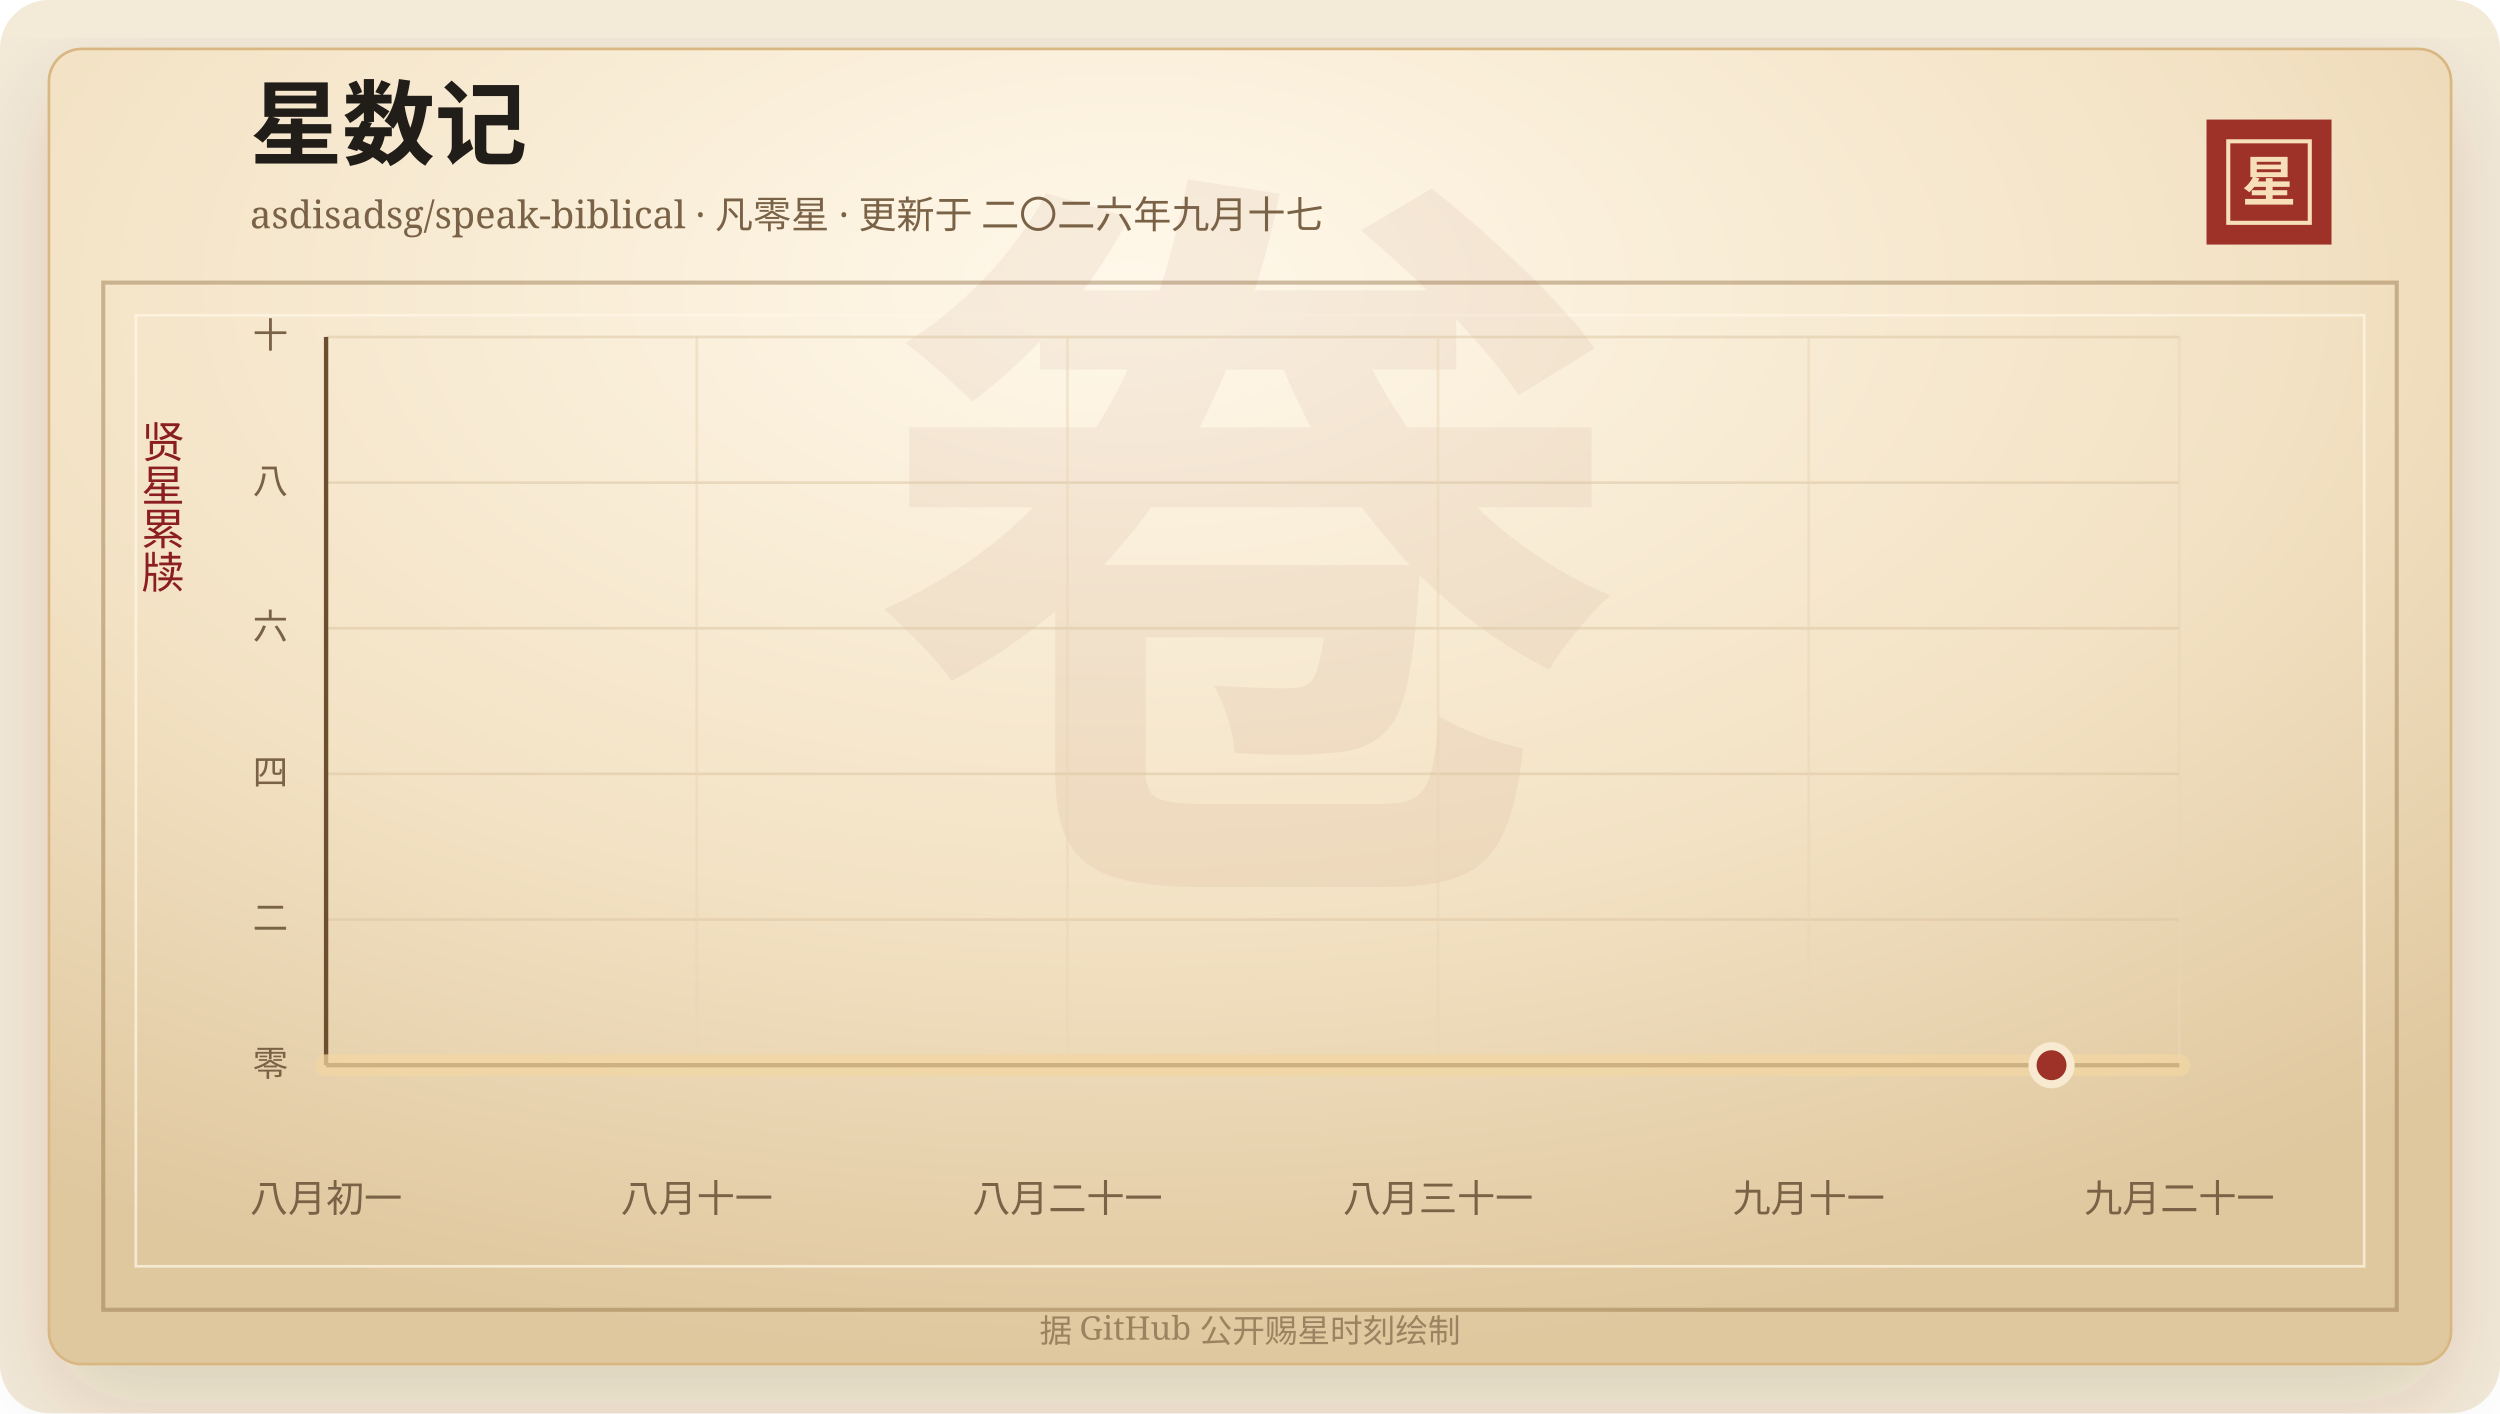
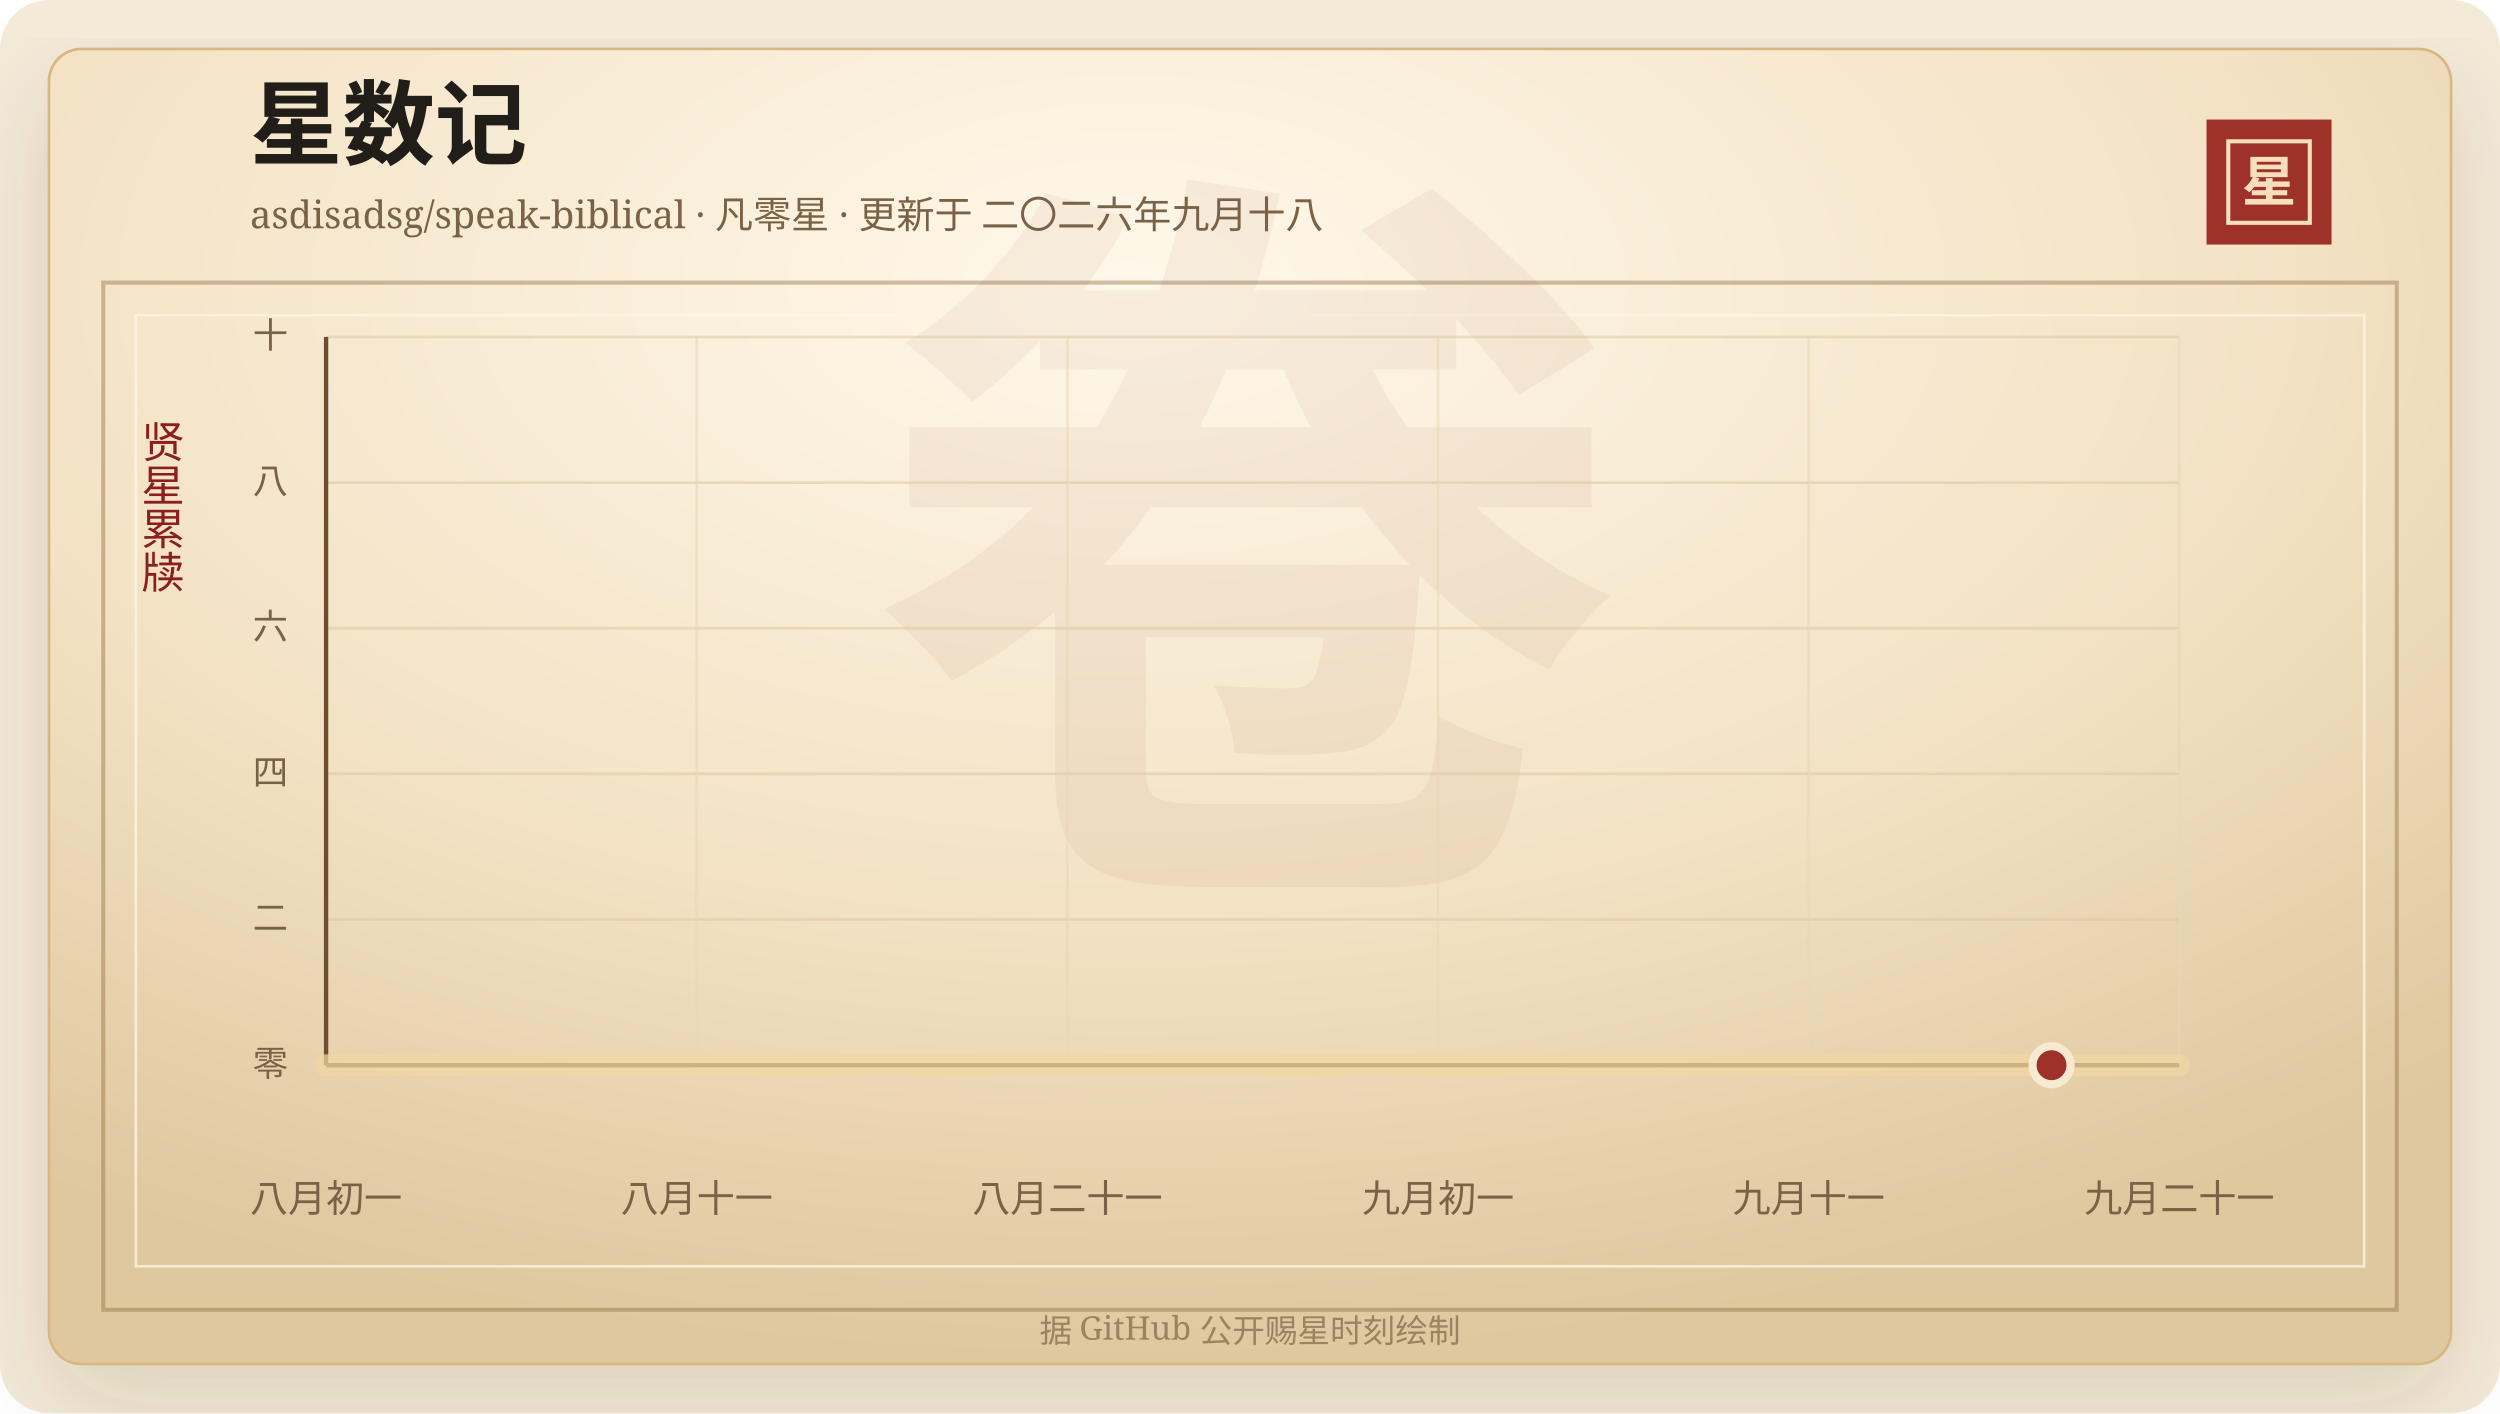
<svg xmlns="http://www.w3.org/2000/svg" width="920" height="520" viewBox="0 0 920 520" role="img" aria-labelledby="title desc">
  <defs>
    <linearGradient id="line" x1="0" x2="1" y1="0" y2="0">
      <stop offset="0%" stop-color="#7d2017" />
      <stop offset="58%" stop-color="#b33426" />
      <stop offset="100%" stop-color="#d65a32" />
    </linearGradient>
    <linearGradient id="area" x1="0" x2="0" y1="0" y2="1">
      <stop offset="0%" stop-color="#b33426" stop-opacity="0.2" />
      <stop offset="100%" stop-color="#b33426" stop-opacity="0" />
    </linearGradient>
    <radialGradient id="paper" cx="45%" cy="18%" r="82%">
      <stop offset="0%" stop-color="#fff8ea" />
      <stop offset="58%" stop-color="#f3e2c4" />
      <stop offset="100%" stop-color="#dfc79e" />
    </radialGradient>
    <filter id="shadow" x="-20%" y="-20%" width="140%" height="140%">
      <feDropShadow dx="0" dy="14" stdDeviation="18" flood-color="#3b2a20" flood-opacity="0.14" />
    </filter>
  </defs>
  <rect width="920" height="520" rx="18" fill="#f4ead8" />
  <rect x="18" y="18" width="884" height="484" rx="12" fill="url(#paper)" stroke="#d8b783" filter="url(#shadow)" />
  <rect x="38" y="104" width="844" height="378" fill="none" stroke="#8c6b3f" stroke-opacity="0.42" stroke-width="1.5" />
  <rect x="50" y="116" width="820" height="350" fill="none" stroke="#fff7e5" stroke-opacity="0.72" />
  <text x="460" y="304" text-anchor="middle" fill="#8c342a" fill-opacity="0.06" font-family="Songti SC, STSong, SimSun, serif" font-size="280" font-weight="700">卷</text>
  <text x="92" y="58" fill="#211d18" font-family="Songti SC, STSong, SimSun, serif" font-size="34" font-weight="700">星数记</text>
-   <text x="92" y="84" fill="#7a6247" font-family="Songti SC, STSong, SimSun, serif" font-size="14.0">asdisadsg/speak-biblical · 凡零星 · 更新于 二〇二六年九月十七</text>
+   <text x="92" y="84" fill="#7a6247" font-family="Songti SC, STSong, SimSun, serif" font-size="14.0">asdisadsg/speak-biblical · 凡零星 · 更新于 二〇二六年九月十八</text>
  <rect x="812" y="44" width="46" height="46" fill="#9e3228" />
  <rect x="820" y="52" width="30" height="30" fill="none" stroke="#f6dfba" stroke-width="1.5" />
  <text x="835" y="74" text-anchor="middle" fill="#f6dfba" font-family="Songti SC, STSong, SimSun, serif" font-size="20" font-weight="700">星</text>
  <text x="60" y="166" text-anchor="middle" fill="#8b1e1e" font-family="Songti SC, STSong, SimSun, serif" font-size="16" writing-mode="vertical-rl">贤星累牍</text>
  <line x1="120" y1="392.00" x2="802" y2="392.00" stroke="#d9c29e" stroke-opacity="0.48" />
  <text x="106" y="396.00" text-anchor="end" fill="#7a6247" font-family="Songti SC, STSong, SimSun, serif" font-size="13">零</text>
  <line x1="120" y1="338.40" x2="802" y2="338.40" stroke="#d9c29e" stroke-opacity="0.48" />
  <text x="106" y="342.40" text-anchor="end" fill="#7a6247" font-family="Songti SC, STSong, SimSun, serif" font-size="13">二</text>
  <line x1="120" y1="284.80" x2="802" y2="284.80" stroke="#d9c29e" stroke-opacity="0.48" />
  <text x="106" y="288.80" text-anchor="end" fill="#7a6247" font-family="Songti SC, STSong, SimSun, serif" font-size="13">四</text>
  <line x1="120" y1="231.20" x2="802" y2="231.20" stroke="#d9c29e" stroke-opacity="0.48" />
  <text x="106" y="235.20" text-anchor="end" fill="#7a6247" font-family="Songti SC, STSong, SimSun, serif" font-size="13">六</text>
  <line x1="120" y1="177.60" x2="802" y2="177.60" stroke="#d9c29e" stroke-opacity="0.48" />
  <text x="106" y="181.60" text-anchor="end" fill="#7a6247" font-family="Songti SC, STSong, SimSun, serif" font-size="13">八</text>
  <line x1="120" y1="124.00" x2="802" y2="124.00" stroke="#d9c29e" stroke-opacity="0.48" />
  <text x="106" y="128.00" text-anchor="end" fill="#7a6247" font-family="Songti SC, STSong, SimSun, serif" font-size="13">十</text>
  <line x1="120.00" y1="124" x2="120.00" y2="392" stroke="#ead6b7" stroke-opacity="0.54" />
  <text x="120.00" y="446" text-anchor="middle" fill="#7a6247" font-family="Songti SC, STSong, SimSun, serif" font-size="14">八月初一</text>
  <line x1="256.40" y1="124" x2="256.40" y2="392" stroke="#ead6b7" stroke-opacity="0.54" />
  <text x="256.40" y="446" text-anchor="middle" fill="#7a6247" font-family="Songti SC, STSong, SimSun, serif" font-size="14">八月十一</text>
  <line x1="392.80" y1="124" x2="392.80" y2="392" stroke="#ead6b7" stroke-opacity="0.54" />
  <text x="392.80" y="446" text-anchor="middle" fill="#7a6247" font-family="Songti SC, STSong, SimSun, serif" font-size="14">八月二十一</text>
  <line x1="529.20" y1="124" x2="529.20" y2="392" stroke="#ead6b7" stroke-opacity="0.54" />
-   <text x="529.20" y="446" text-anchor="middle" fill="#7a6247" font-family="Songti SC, STSong, SimSun, serif" font-size="14">八月三十一</text>
+   <text x="529.20" y="446" text-anchor="middle" fill="#7a6247" font-family="Songti SC, STSong, SimSun, serif" font-size="14">九月初一</text>
  <line x1="665.60" y1="124" x2="665.60" y2="392" stroke="#ead6b7" stroke-opacity="0.54" />
  <text x="665.60" y="446" text-anchor="middle" fill="#7a6247" font-family="Songti SC, STSong, SimSun, serif" font-size="14">九月十一</text>
  <line x1="802.00" y1="124" x2="802.00" y2="392" stroke="#ead6b7" stroke-opacity="0.54" />
  <text x="802.00" y="446" text-anchor="middle" fill="#7a6247" font-family="Songti SC, STSong, SimSun, serif" font-size="14">九月二十一</text>
  <line x1="120" y1="392" x2="802" y2="392" stroke="#6c4f2e" stroke-width="1.6" />
  <line x1="120" y1="124" x2="120" y2="392" stroke="#6c4f2e" stroke-width="1.6" />
  <polygon points="120.00,392.00 120.00,392.00 802.00,392.00 802.00,392.00" fill="url(#area)" />
  <polyline points="120.00,392.00 802.00,392.00" fill="none" stroke="#f3d7a2" stroke-width="8" stroke-linecap="round" stroke-linejoin="round" opacity="0.72" />
  <polyline points="120.00,392.00 802.00,392.00" fill="none" stroke="url(#line)" stroke-width="4.2" stroke-linecap="round" stroke-linejoin="round" />
  <circle cx="754.97" cy="392.00" r="7" fill="#9e3228" stroke="#f7ead1" stroke-width="3" />
  <text x="460" y="494" text-anchor="middle" fill="#9b8361" font-family="Songti SC, STSong, SimSun, serif" font-size="12">据 GitHub 公开赐星时刻绘制</text>
</svg>
